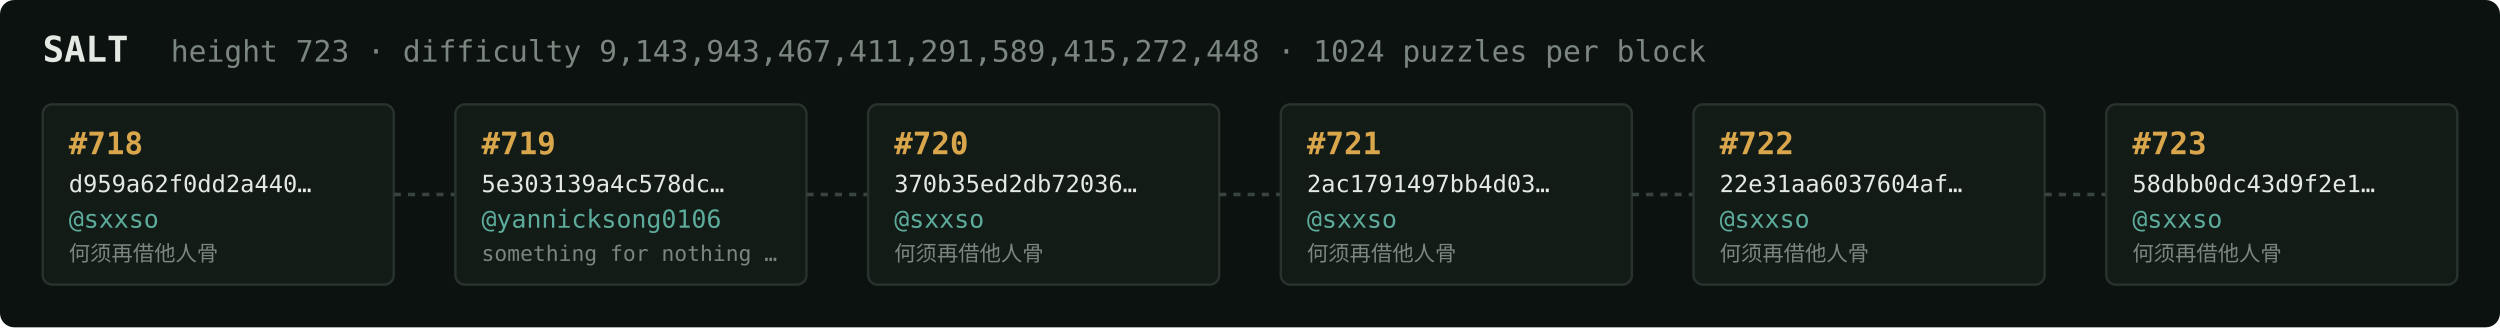
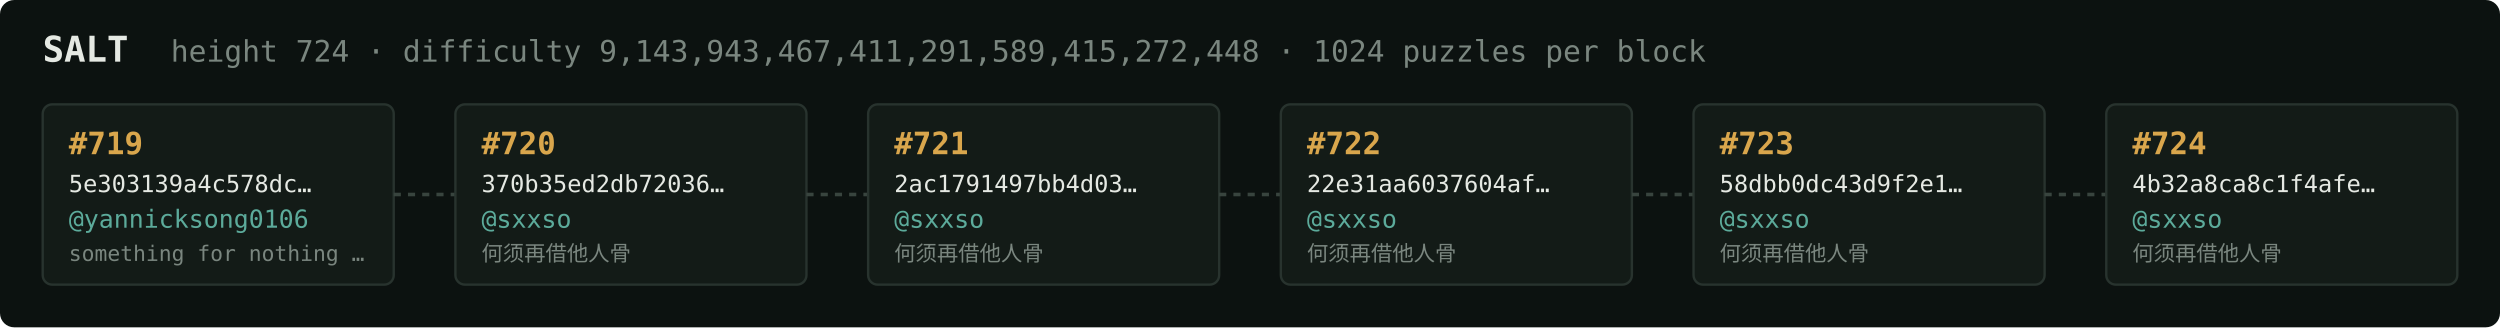
<svg xmlns="http://www.w3.org/2000/svg" width="1054" height="138" viewBox="0 0 1054 138" font-family="ui-monospace,SFMono-Regular,Menlo,monospace">
  <rect fill="#0c1210" width="1054" height="138" rx="6" />
  <text x="18" y="26" fill="#e5e9e3" font-size="15" font-weight="700">SALT</text>
-   <text x="72" y="26" fill="#7a867f" font-size="12.5">height 723 · difficulty 9,143,943,467,411,291,589,415,272,448 · 1024 puzzles per block</text>
+   <text x="72" y="26" fill="#7a867f" font-size="12.5">height 724 · difficulty 9,143,943,467,411,291,589,415,272,448 · 1024 puzzles per block</text>
  <rect x="18" y="44" width="148" height="76" rx="4" fill="#131b17" stroke="#28332e" stroke-width="1" />
-   <text x="29" y="65" fill="#d9a64c" font-size="13" font-weight="700">#718</text>
-   <text x="29" y="81" fill="#e5e9e3" font-size="10">d959a62f0dd2a440…</text>
-   <text x="29" y="96" fill="#5cab9b" font-size="10.5">@sxxso</text>
-   <text x="29" y="110" fill="#7a867f" font-size="9">何须再借他人骨</text>
+   <text x="29" y="65" fill="#d9a64c" font-size="13" font-weight="700">#719</text>
+   <text x="29" y="81" fill="#e5e9e3" font-size="10">5e303139a4c578dc…</text>
+   <text x="29" y="96" fill="#5cab9b" font-size="10.5">@yannicksong0106</text>
+   <text x="29" y="110" fill="#7a867f" font-size="9">something for nothing …</text>
  <line x1="166" y1="82.0" x2="192" y2="82.0" stroke="#38443e" stroke-width="1.5" stroke-dasharray="3 3" />
  <rect x="192" y="44" width="148" height="76" rx="4" fill="#131b17" stroke="#28332e" stroke-width="1" />
-   <text x="203" y="65" fill="#d9a64c" font-size="13" font-weight="700">#719</text>
-   <text x="203" y="81" fill="#e5e9e3" font-size="10">5e303139a4c578dc…</text>
-   <text x="203" y="96" fill="#5cab9b" font-size="10.5">@yannicksong0106</text>
-   <text x="203" y="110" fill="#7a867f" font-size="9">something for nothing …</text>
+   <text x="203" y="65" fill="#d9a64c" font-size="13" font-weight="700">#720</text>
+   <text x="203" y="81" fill="#e5e9e3" font-size="10">370b35ed2db72036…</text>
+   <text x="203" y="96" fill="#5cab9b" font-size="10.5">@sxxso</text>
+   <text x="203" y="110" fill="#7a867f" font-size="9">何须再借他人骨</text>
  <line x1="340" y1="82.0" x2="366" y2="82.0" stroke="#38443e" stroke-width="1.5" stroke-dasharray="3 3" />
  <rect x="366" y="44" width="148" height="76" rx="4" fill="#131b17" stroke="#28332e" stroke-width="1" />
-   <text x="377" y="65" fill="#d9a64c" font-size="13" font-weight="700">#720</text>
-   <text x="377" y="81" fill="#e5e9e3" font-size="10">370b35ed2db72036…</text>
+   <text x="377" y="65" fill="#d9a64c" font-size="13" font-weight="700">#721</text>
+   <text x="377" y="81" fill="#e5e9e3" font-size="10">2ac1791497bb4d03…</text>
  <text x="377" y="96" fill="#5cab9b" font-size="10.5">@sxxso</text>
  <text x="377" y="110" fill="#7a867f" font-size="9">何须再借他人骨</text>
  <line x1="514" y1="82.0" x2="540" y2="82.0" stroke="#38443e" stroke-width="1.5" stroke-dasharray="3 3" />
  <rect x="540" y="44" width="148" height="76" rx="4" fill="#131b17" stroke="#28332e" stroke-width="1" />
-   <text x="551" y="65" fill="#d9a64c" font-size="13" font-weight="700">#721</text>
-   <text x="551" y="81" fill="#e5e9e3" font-size="10">2ac1791497bb4d03…</text>
+   <text x="551" y="65" fill="#d9a64c" font-size="13" font-weight="700">#722</text>
+   <text x="551" y="81" fill="#e5e9e3" font-size="10">22e31aa6037604af…</text>
  <text x="551" y="96" fill="#5cab9b" font-size="10.5">@sxxso</text>
  <text x="551" y="110" fill="#7a867f" font-size="9">何须再借他人骨</text>
  <line x1="688" y1="82.0" x2="714" y2="82.0" stroke="#38443e" stroke-width="1.5" stroke-dasharray="3 3" />
  <rect x="714" y="44" width="148" height="76" rx="4" fill="#131b17" stroke="#28332e" stroke-width="1" />
-   <text x="725" y="65" fill="#d9a64c" font-size="13" font-weight="700">#722</text>
-   <text x="725" y="81" fill="#e5e9e3" font-size="10">22e31aa6037604af…</text>
+   <text x="725" y="65" fill="#d9a64c" font-size="13" font-weight="700">#723</text>
+   <text x="725" y="81" fill="#e5e9e3" font-size="10">58dbb0dc43d9f2e1…</text>
  <text x="725" y="96" fill="#5cab9b" font-size="10.5">@sxxso</text>
  <text x="725" y="110" fill="#7a867f" font-size="9">何须再借他人骨</text>
  <line x1="862" y1="82.0" x2="888" y2="82.0" stroke="#38443e" stroke-width="1.5" stroke-dasharray="3 3" />
  <rect x="888" y="44" width="148" height="76" rx="4" fill="#131b17" stroke="#28332e" stroke-width="1" />
-   <text x="899" y="65" fill="#d9a64c" font-size="13" font-weight="700">#723</text>
-   <text x="899" y="81" fill="#e5e9e3" font-size="10">58dbb0dc43d9f2e1…</text>
+   <text x="899" y="65" fill="#d9a64c" font-size="13" font-weight="700">#724</text>
+   <text x="899" y="81" fill="#e5e9e3" font-size="10">4b32a8ca8c1f4afe…</text>
  <text x="899" y="96" fill="#5cab9b" font-size="10.5">@sxxso</text>
  <text x="899" y="110" fill="#7a867f" font-size="9">何须再借他人骨</text>
</svg>
